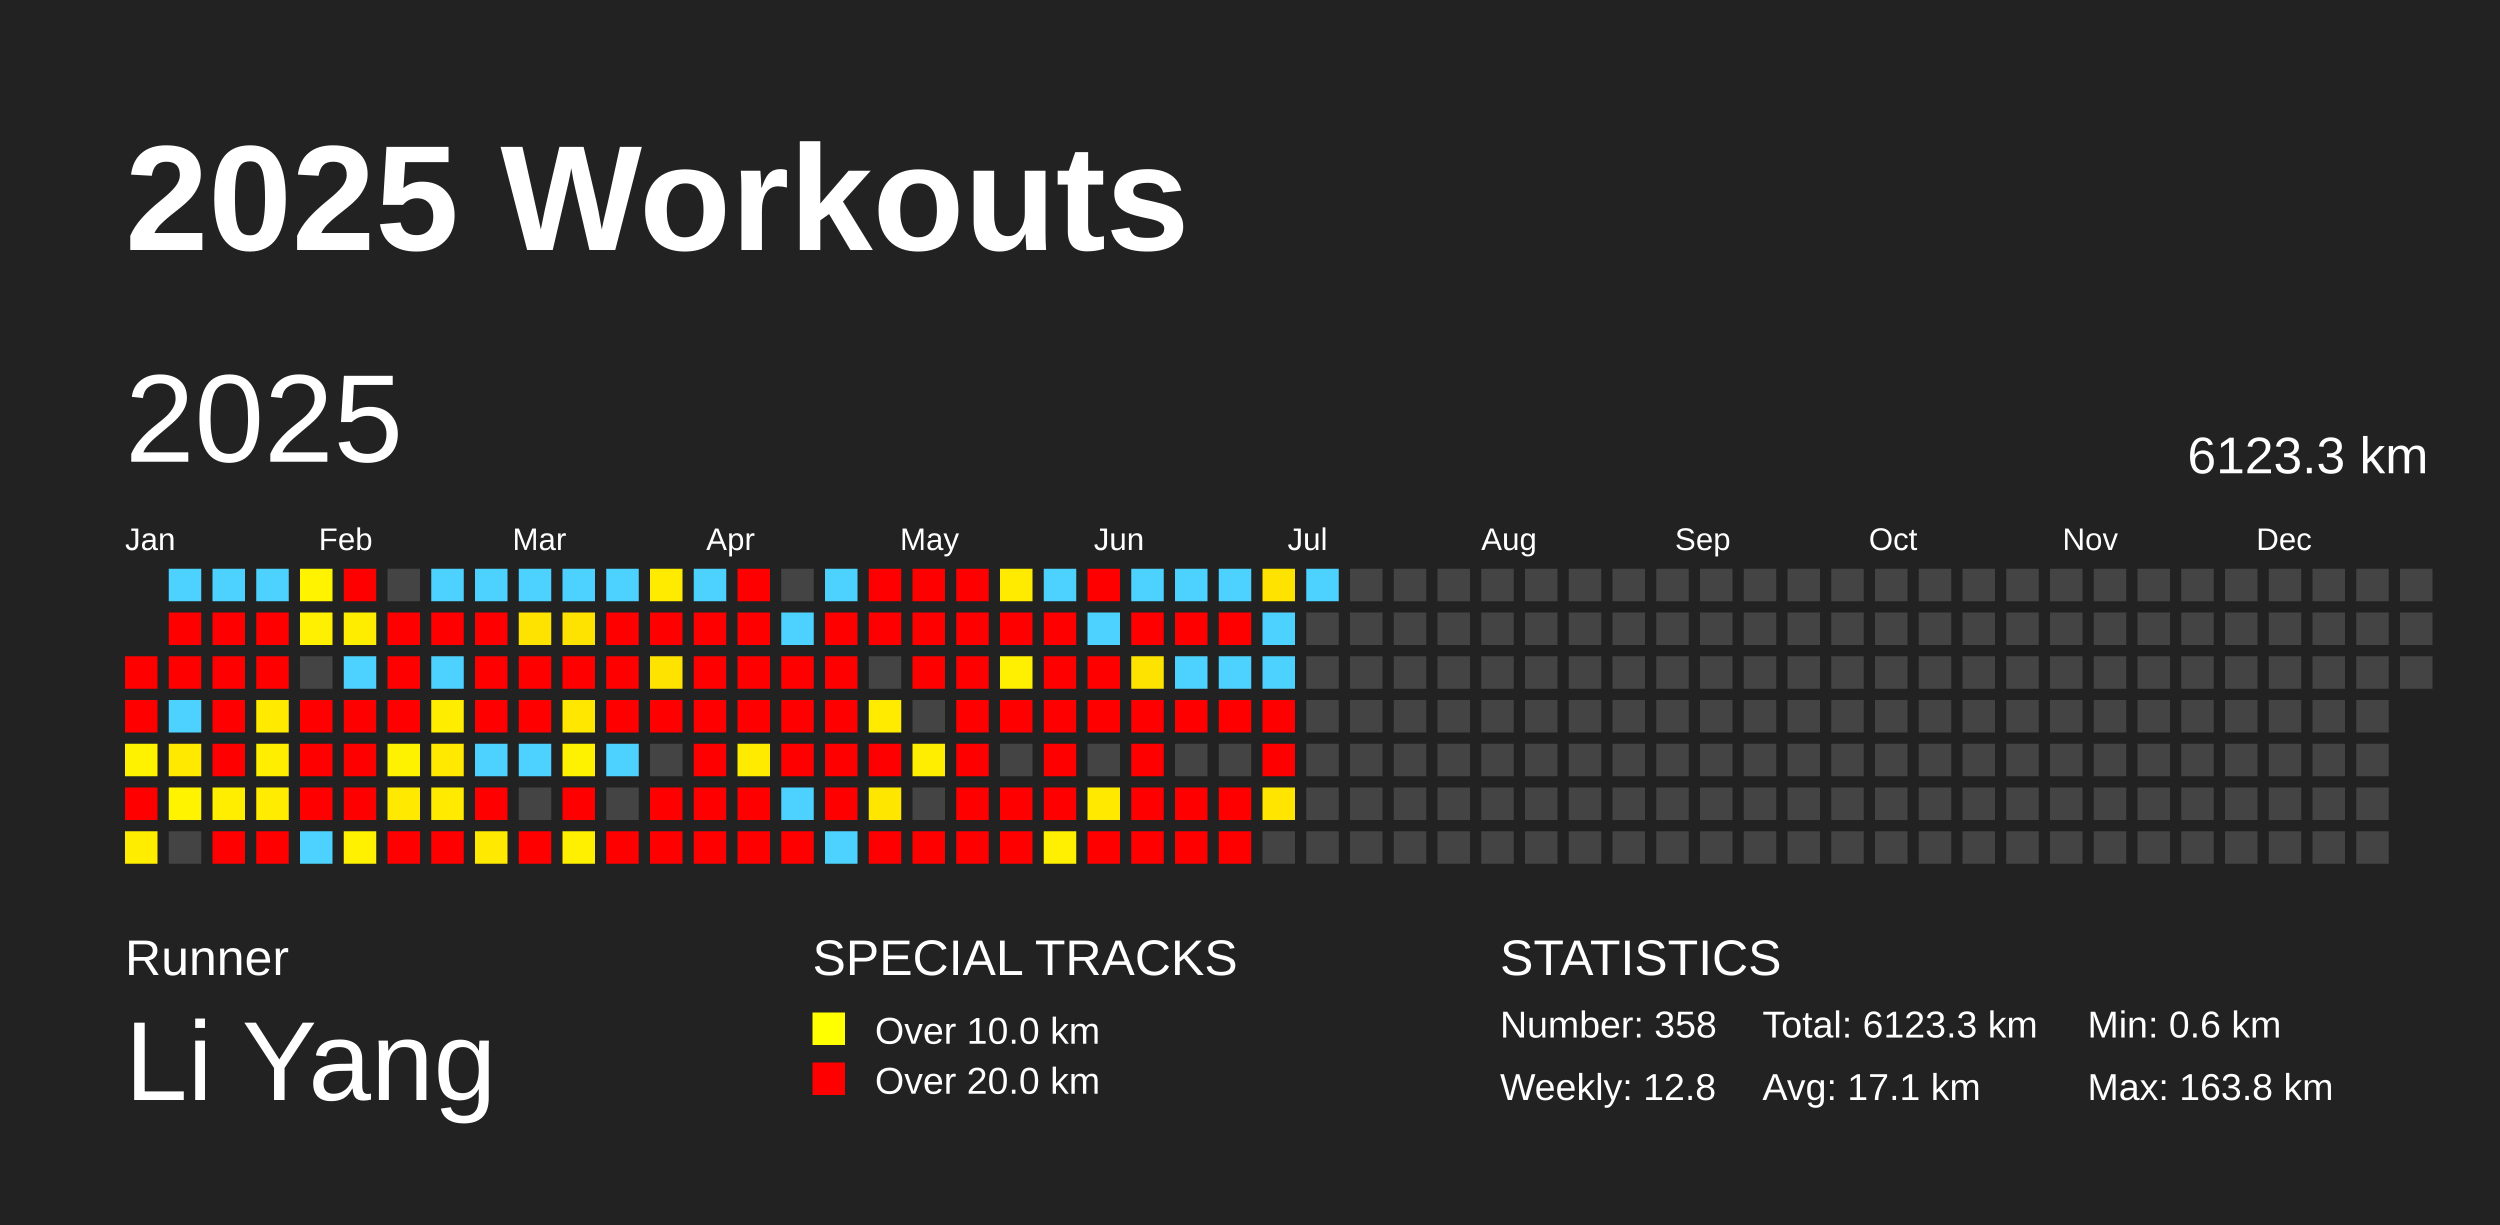
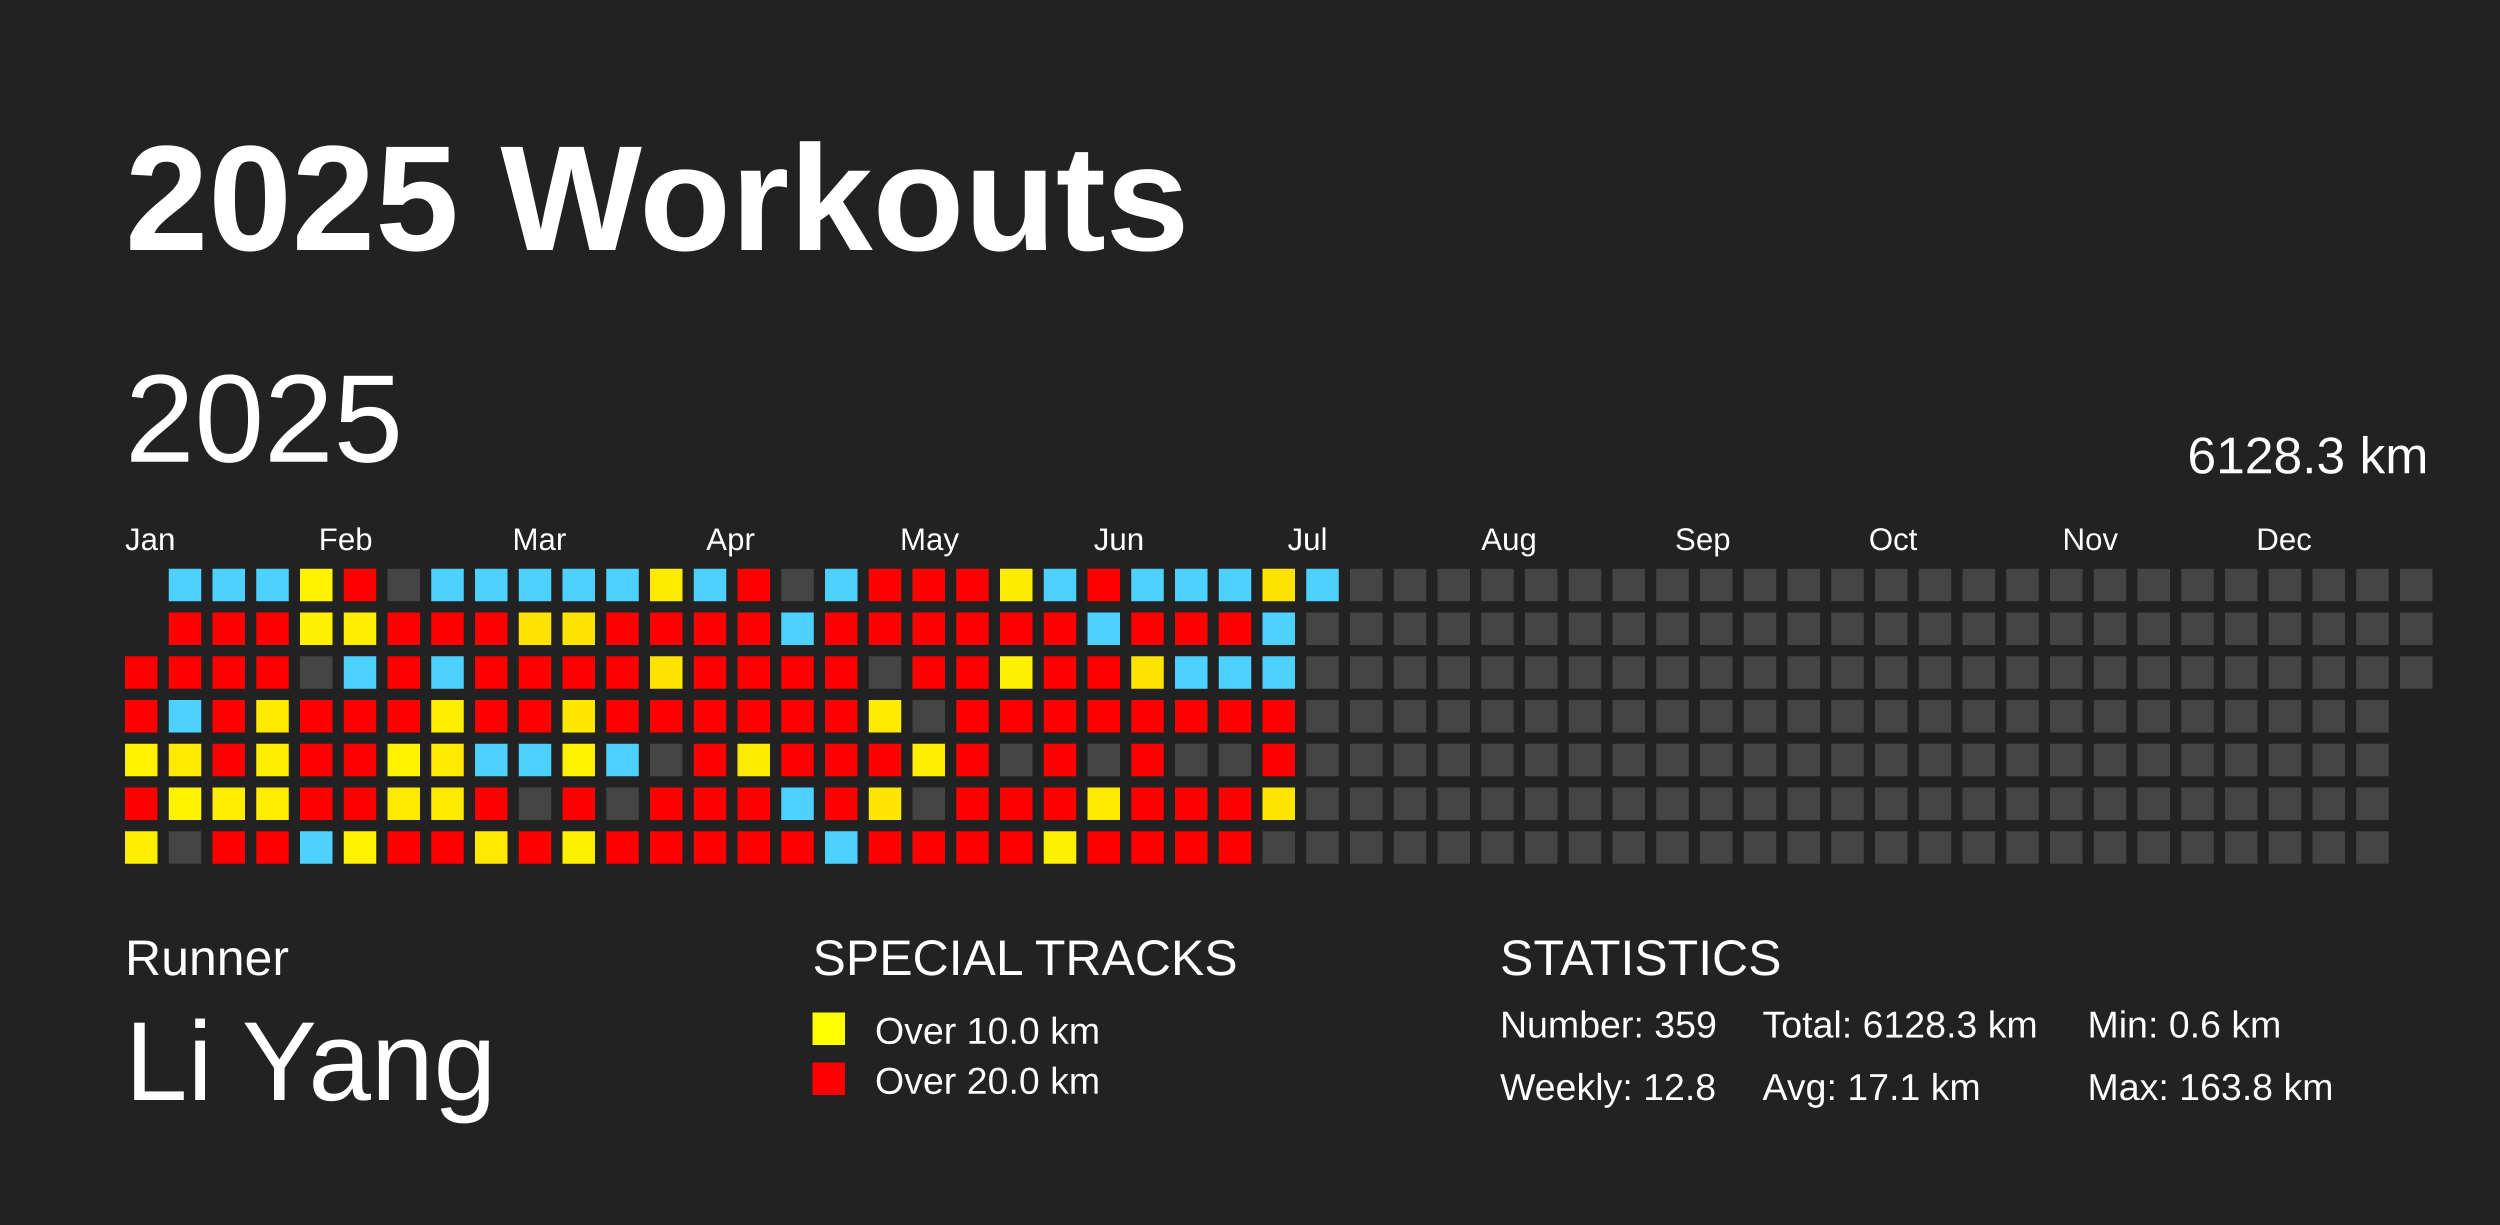
<svg xmlns="http://www.w3.org/2000/svg" baseProfile="full" height="98mm" version="1.1" viewBox="0,0,200,98" width="200mm">
  <defs />
  <rect fill="#222222" height="98" width="200" x="0" y="0" />
  <text fill="#FFFFFF" style="font-size:12px; font-family:Arial; font-weight:bold;" x="10" y="20">2025 Workouts</text>
  <text fill="#FFFFFF" style="font-size:4px; font-family:Arial" x="10" y="78">Runner</text>
  <text fill="#FFFFFF" style="font-size:9px; font-family:Arial" x="10" y="88">Li Yang</text>
  <text fill="#FFFFFF" style="font-size:4px; font-family:Arial" x="65" y="78">SPECIAL TRACKS</text>
  <rect fill="yellow" height="2.6" width="2.6" x="65" y="81" />
  <text fill="#FFFFFF" style="font-size:3px; font-family:Arial" x="70" y="83.5">Over 10.0 km</text>
  <rect fill="red" height="2.6" width="2.6" x="65" y="85" />
  <text fill="#FFFFFF" style="font-size:3px; font-family:Arial" x="70" y="87.5">Over 20.0 km</text>
  <text fill="#FFFFFF" style="font-size:4px; font-family:Arial" x="120" y="78">STATISTICS</text>
-   <text fill="#FFFFFF" style="font-size:3px; font-family:Arial" x="120" y="83">Number: 358</text>
+   <text fill="#FFFFFF" style="font-size:3px; font-family:Arial" x="120" y="83">Number: 359</text>
  <text fill="#FFFFFF" style="font-size:3px; font-family:Arial" x="120" y="88">Weekly: 12.8</text>
-   <text fill="#FFFFFF" style="font-size:3px; font-family:Arial" x="141" y="83">Total: 6123.3 km</text>
+   <text fill="#FFFFFF" style="font-size:3px; font-family:Arial" x="141" y="83">Total: 6128.3 km</text>
  <text fill="#FFFFFF" style="font-size:3px; font-family:Arial" x="141" y="88">Avg: 17.1 km</text>
  <text fill="#FFFFFF" style="font-size:3px; font-family:Arial" x="167" y="83">Min: 0.6 km</text>
  <text fill="#FFFFFF" style="font-size:3px; font-family:Arial" x="167" y="88">Max: 163.8 km</text>
  <text dominant-baseline="hanging" fill="#FFFFFF" style="font-size:10.0px; font-family:Arial;" x="10" y="30">2025</text>
-   <text dominant-baseline="hanging" fill="#FFFFFF" style="font-size:4.125px; font-family:Arial;" x="175" y="35">6123.3 km</text>
+   <text dominant-baseline="hanging" fill="#FFFFFF" style="font-size:4.125px; font-family:Arial;" x="175" y="35">6128.3 km</text>
  <text fill="#FFFFFF" style="font-size:2.5px; font-family:Arial" x="10.0" y="44">Jan</text>
  <text fill="#FFFFFF" style="font-size:2.5px; font-family:Arial" x="25.5" y="44">Feb</text>
  <text fill="#FFFFFF" style="font-size:2.5px; font-family:Arial" x="41.0" y="44">Mar</text>
  <text fill="#FFFFFF" style="font-size:2.5px; font-family:Arial" x="56.5" y="44">Apr</text>
  <text fill="#FFFFFF" style="font-size:2.5px; font-family:Arial" x="72.0" y="44">May</text>
  <text fill="#FFFFFF" style="font-size:2.5px; font-family:Arial" x="87.5" y="44">Jun</text>
  <text fill="#FFFFFF" style="font-size:2.5px; font-family:Arial" x="103.0" y="44">Jul</text>
  <text fill="#FFFFFF" style="font-size:2.5px; font-family:Arial" x="118.5" y="44">Aug</text>
  <text fill="#FFFFFF" style="font-size:2.5px; font-family:Arial" x="134.0" y="44">Sep</text>
  <text fill="#FFFFFF" style="font-size:2.5px; font-family:Arial" x="149.5" y="44">Oct</text>
  <text fill="#FFFFFF" style="font-size:2.5px; font-family:Arial" x="165.0" y="44">Nov</text>
  <text fill="#FFFFFF" style="font-size:2.5px; font-family:Arial" x="180.5" y="44">Dec</text>
  <rect fill="red" height="2.6" width="2.6" x="10.0" y="52.5" />
  <rect fill="red" height="2.6" width="2.6" x="10.0" y="56.0" />
  <rect fill="#fff200" height="2.6" width="2.6" x="10.0" y="59.5" />
  <rect fill="red" height="2.6" width="2.6" x="10.0" y="63.0" />
  <rect fill="#ffed00" height="2.6" width="2.6" x="10.0" y="66.5" />
  <rect fill="#4dd2ff" height="2.6" width="2.6" x="13.5" y="45.5" />
  <rect fill="red" height="2.6" width="2.6" x="13.5" y="49.0" />
  <rect fill="red" height="2.6" width="2.6" x="13.5" y="52.5" />
  <rect fill="#4dd2ff" height="2.6" width="2.6" x="13.5" y="56.0" />
  <rect fill="#ffe900" height="2.6" width="2.6" x="13.5" y="59.5" />
  <rect fill="#fff300" height="2.6" width="2.6" x="13.5" y="63.0" />
  <rect fill="#444444" height="2.6" width="2.6" x="13.5" y="66.5" />
  <rect fill="#4dd2ff" height="2.6" width="2.6" x="17.0" y="45.5" />
  <rect fill="red" height="2.6" width="2.6" x="17.0" y="49.0" />
  <rect fill="red" height="2.6" width="2.6" x="17.0" y="52.5" />
  <rect fill="red" height="2.6" width="2.6" x="17.0" y="56.0" />
  <rect fill="red" height="2.6" width="2.6" x="17.0" y="59.5" />
  <rect fill="#ffee00" height="2.6" width="2.6" x="17.0" y="63.0" />
  <rect fill="red" height="2.6" width="2.6" x="17.0" y="66.5" />
  <rect fill="#4dd2ff" height="2.6" width="2.6" x="20.5" y="45.5" />
  <rect fill="red" height="2.6" width="2.6" x="20.5" y="49.0" />
  <rect fill="red" height="2.6" width="2.6" x="20.5" y="52.5" />
  <rect fill="#ffea00" height="2.6" width="2.6" x="20.5" y="56.0" />
  <rect fill="#ffee00" height="2.6" width="2.6" x="20.5" y="59.5" />
  <rect fill="#ffec00" height="2.6" width="2.6" x="20.5" y="63.0" />
  <rect fill="red" height="2.6" width="2.6" x="20.5" y="66.5" />
  <rect fill="#fff300" height="2.6" width="2.6" x="24.0" y="45.5" />
  <rect fill="#ffef00" height="2.6" width="2.6" x="24.0" y="49.0" />
  <rect fill="#444444" height="2.6" width="2.6" x="24.0" y="52.5" />
  <rect fill="red" height="2.6" width="2.6" x="24.0" y="56.0" />
  <rect fill="red" height="2.6" width="2.6" x="24.0" y="59.5" />
  <rect fill="red" height="2.6" width="2.6" x="24.0" y="63.0" />
  <rect fill="#4dd2ff" height="2.6" width="2.6" x="24.0" y="66.5" />
  <rect fill="red" height="2.6" width="2.6" x="27.5" y="45.5" />
  <rect fill="#ffed00" height="2.6" width="2.6" x="27.5" y="49.0" />
  <rect fill="#4dd2ff" height="2.6" width="2.6" x="27.5" y="52.5" />
  <rect fill="red" height="2.6" width="2.6" x="27.5" y="56.0" />
  <rect fill="red" height="2.6" width="2.6" x="27.5" y="59.5" />
  <rect fill="red" height="2.6" width="2.6" x="27.5" y="63.0" />
  <rect fill="#fff100" height="2.6" width="2.6" x="27.5" y="66.5" />
  <rect fill="#444444" height="2.6" width="2.6" x="31.0" y="45.5" />
  <rect fill="red" height="2.6" width="2.6" x="31.0" y="49.0" />
  <rect fill="red" height="2.6" width="2.6" x="31.0" y="52.5" />
  <rect fill="red" height="2.6" width="2.6" x="31.0" y="56.0" />
  <rect fill="#fff200" height="2.6" width="2.6" x="31.0" y="59.5" />
  <rect fill="#ffe900" height="2.6" width="2.6" x="31.0" y="63.0" />
  <rect fill="red" height="2.6" width="2.6" x="31.0" y="66.5" />
  <rect fill="#4dd2ff" height="2.6" width="2.6" x="34.5" y="45.5" />
  <rect fill="red" height="2.6" width="2.6" x="34.5" y="49.0" />
  <rect fill="#4dd2ff" height="2.6" width="2.6" x="34.5" y="52.5" />
  <rect fill="#ffed00" height="2.6" width="2.6" x="34.5" y="56.0" />
  <rect fill="#ffe900" height="2.6" width="2.6" x="34.5" y="59.5" />
  <rect fill="#ffea00" height="2.6" width="2.6" x="34.5" y="63.0" />
  <rect fill="red" height="2.6" width="2.6" x="34.5" y="66.5" />
  <rect fill="#4dd2ff" height="2.6" width="2.6" x="38.0" y="45.5" />
  <rect fill="red" height="2.6" width="2.6" x="38.0" y="49.0" />
  <rect fill="red" height="2.6" width="2.6" x="38.0" y="52.5" />
  <rect fill="red" height="2.6" width="2.6" x="38.0" y="56.0" />
  <rect fill="#4dd2ff" height="2.6" width="2.6" x="38.0" y="59.5" />
  <rect fill="red" height="2.6" width="2.6" x="38.0" y="63.0" />
  <rect fill="#ffe900" height="2.6" width="2.6" x="38.0" y="66.5" />
  <rect fill="#4dd2ff" height="2.6" width="2.6" x="41.5" y="45.5" />
  <rect fill="#ffe300" height="2.6" width="2.6" x="41.5" y="49.0" />
  <rect fill="red" height="2.6" width="2.6" x="41.5" y="52.5" />
  <rect fill="red" height="2.6" width="2.6" x="41.5" y="56.0" />
  <rect fill="#4dd2ff" height="2.6" width="2.6" x="41.5" y="59.5" />
  <rect fill="#444444" height="2.6" width="2.6" x="41.5" y="63.0" />
  <rect fill="red" height="2.6" width="2.6" x="41.5" y="66.5" />
  <rect fill="#4dd2ff" height="2.6" width="2.6" x="45.0" y="45.5" />
  <rect fill="#ffe300" height="2.6" width="2.6" x="45.0" y="49.0" />
  <rect fill="red" height="2.6" width="2.6" x="45.0" y="52.5" />
  <rect fill="#ffe700" height="2.6" width="2.6" x="45.0" y="56.0" />
  <rect fill="#fff200" height="2.6" width="2.6" x="45.0" y="59.5" />
  <rect fill="red" height="2.6" width="2.6" x="45.0" y="63.0" />
  <rect fill="#fff000" height="2.6" width="2.6" x="45.0" y="66.5" />
  <rect fill="#4dd2ff" height="2.6" width="2.6" x="48.5" y="45.5" />
  <rect fill="red" height="2.6" width="2.6" x="48.5" y="49.0" />
  <rect fill="red" height="2.6" width="2.6" x="48.5" y="52.5" />
  <rect fill="red" height="2.6" width="2.6" x="48.5" y="56.0" />
  <rect fill="#4dd2ff" height="2.6" width="2.6" x="48.5" y="59.5" />
  <rect fill="#444444" height="2.6" width="2.6" x="48.5" y="63.0" />
  <rect fill="red" height="2.6" width="2.6" x="48.5" y="66.5" />
  <rect fill="#ffeb00" height="2.6" width="2.6" x="52.0" y="45.5" />
  <rect fill="red" height="2.6" width="2.6" x="52.0" y="49.0" />
  <rect fill="#ffe300" height="2.6" width="2.6" x="52.0" y="52.5" />
  <rect fill="red" height="2.6" width="2.6" x="52.0" y="56.0" />
  <rect fill="#444444" height="2.6" width="2.6" x="52.0" y="59.5" />
  <rect fill="red" height="2.6" width="2.6" x="52.0" y="63.0" />
  <rect fill="red" height="2.6" width="2.6" x="52.0" y="66.5" />
  <rect fill="#4dd2ff" height="2.6" width="2.6" x="55.5" y="45.5" />
  <rect fill="red" height="2.6" width="2.6" x="55.5" y="49.0" />
  <rect fill="red" height="2.6" width="2.6" x="55.5" y="52.5" />
  <rect fill="red" height="2.6" width="2.6" x="55.5" y="56.0" />
  <rect fill="red" height="2.6" width="2.6" x="55.5" y="59.5" />
  <rect fill="red" height="2.6" width="2.6" x="55.5" y="63.0" />
  <rect fill="red" height="2.6" width="2.6" x="55.5" y="66.5" />
  <rect fill="red" height="2.6" width="2.6" x="59.0" y="45.5" />
  <rect fill="red" height="2.6" width="2.6" x="59.0" y="49.0" />
  <rect fill="red" height="2.6" width="2.6" x="59.0" y="52.5" />
  <rect fill="red" height="2.6" width="2.6" x="59.0" y="56.0" />
  <rect fill="#ffeb00" height="2.6" width="2.6" x="59.0" y="59.5" />
  <rect fill="red" height="2.6" width="2.6" x="59.0" y="63.0" />
  <rect fill="red" height="2.6" width="2.6" x="59.0" y="66.5" />
  <rect fill="#444444" height="2.6" width="2.6" x="62.5" y="45.5" />
  <rect fill="#4dd2ff" height="2.6" width="2.6" x="62.5" y="49.0" />
  <rect fill="red" height="2.6" width="2.6" x="62.5" y="52.5" />
  <rect fill="red" height="2.6" width="2.6" x="62.5" y="56.0" />
  <rect fill="red" height="2.6" width="2.6" x="62.5" y="59.5" />
  <rect fill="#4dd2ff" height="2.6" width="2.6" x="62.5" y="63.0" />
  <rect fill="red" height="2.6" width="2.6" x="62.5" y="66.5" />
  <rect fill="#4dd2ff" height="2.6" width="2.6" x="66.0" y="45.5" />
  <rect fill="red" height="2.6" width="2.6" x="66.0" y="49.0" />
  <rect fill="red" height="2.6" width="2.6" x="66.0" y="52.5" />
  <rect fill="red" height="2.6" width="2.6" x="66.0" y="56.0" />
  <rect fill="red" height="2.6" width="2.6" x="66.0" y="59.5" />
  <rect fill="red" height="2.6" width="2.6" x="66.0" y="63.0" />
  <rect fill="#4dd2ff" height="2.6" width="2.6" x="66.0" y="66.5" />
  <rect fill="red" height="2.6" width="2.6" x="69.5" y="45.5" />
  <rect fill="red" height="2.6" width="2.6" x="69.5" y="49.0" />
  <rect fill="#444444" height="2.6" width="2.6" x="69.5" y="52.5" />
  <rect fill="#ffeb00" height="2.6" width="2.6" x="69.5" y="56.0" />
  <rect fill="red" height="2.6" width="2.6" x="69.5" y="59.5" />
  <rect fill="#ffe600" height="2.6" width="2.6" x="69.5" y="63.0" />
  <rect fill="red" height="2.6" width="2.6" x="69.5" y="66.5" />
  <rect fill="red" height="2.6" width="2.6" x="73.0" y="45.5" />
  <rect fill="red" height="2.6" width="2.6" x="73.0" y="49.0" />
  <rect fill="red" height="2.6" width="2.6" x="73.0" y="52.5" />
  <rect fill="#444444" height="2.6" width="2.6" x="73.0" y="56.0" />
  <rect fill="#ffee00" height="2.6" width="2.6" x="73.0" y="59.5" />
  <rect fill="#444444" height="2.6" width="2.6" x="73.0" y="63.0" />
  <rect fill="red" height="2.6" width="2.6" x="73.0" y="66.5" />
  <rect fill="red" height="2.6" width="2.6" x="76.5" y="45.5" />
  <rect fill="red" height="2.6" width="2.6" x="76.5" y="49.0" />
  <rect fill="red" height="2.6" width="2.6" x="76.5" y="52.5" />
  <rect fill="red" height="2.6" width="2.6" x="76.5" y="56.0" />
  <rect fill="red" height="2.6" width="2.6" x="76.5" y="59.5" />
  <rect fill="red" height="2.6" width="2.6" x="76.5" y="63.0" />
  <rect fill="red" height="2.6" width="2.6" x="76.5" y="66.5" />
  <rect fill="#ffeb00" height="2.6" width="2.6" x="80.0" y="45.5" />
  <rect fill="red" height="2.6" width="2.6" x="80.0" y="49.0" />
  <rect fill="#ffef00" height="2.6" width="2.6" x="80.0" y="52.5" />
  <rect fill="red" height="2.6" width="2.6" x="80.0" y="56.0" />
  <rect fill="#444444" height="2.6" width="2.6" x="80.0" y="59.5" />
  <rect fill="red" height="2.6" width="2.6" x="80.0" y="63.0" />
  <rect fill="red" height="2.6" width="2.6" x="80.0" y="66.5" />
  <rect fill="#4dd2ff" height="2.6" width="2.6" x="83.5" y="45.5" />
  <rect fill="red" height="2.6" width="2.6" x="83.5" y="49.0" />
  <rect fill="red" height="2.6" width="2.6" x="83.5" y="52.5" />
  <rect fill="red" height="2.6" width="2.6" x="83.5" y="56.0" />
  <rect fill="red" height="2.6" width="2.6" x="83.5" y="59.5" />
  <rect fill="red" height="2.6" width="2.6" x="83.5" y="63.0" />
  <rect fill="#ffef00" height="2.6" width="2.6" x="83.5" y="66.5" />
  <rect fill="red" height="2.6" width="2.6" x="87.0" y="45.5" />
  <rect fill="#4dd2ff" height="2.6" width="2.6" x="87.0" y="49.0" />
  <rect fill="red" height="2.6" width="2.6" x="87.0" y="52.5" />
  <rect fill="red" height="2.6" width="2.6" x="87.0" y="56.0" />
  <rect fill="#444444" height="2.6" width="2.6" x="87.0" y="59.5" />
  <rect fill="#ffe900" height="2.6" width="2.6" x="87.0" y="63.0" />
  <rect fill="red" height="2.6" width="2.6" x="87.0" y="66.5" />
  <rect fill="#4dd2ff" height="2.6" width="2.6" x="90.5" y="45.5" />
  <rect fill="red" height="2.6" width="2.6" x="90.5" y="49.0" />
  <rect fill="#ffe300" height="2.6" width="2.6" x="90.5" y="52.5" />
  <rect fill="red" height="2.6" width="2.6" x="90.5" y="56.0" />
  <rect fill="red" height="2.6" width="2.6" x="90.5" y="59.5" />
  <rect fill="red" height="2.6" width="2.6" x="90.5" y="63.0" />
  <rect fill="red" height="2.6" width="2.6" x="90.5" y="66.5" />
  <rect fill="#4dd2ff" height="2.6" width="2.6" x="94.0" y="45.5" />
  <rect fill="red" height="2.6" width="2.6" x="94.0" y="49.0" />
  <rect fill="#4dd2ff" height="2.6" width="2.6" x="94.0" y="52.5" />
  <rect fill="red" height="2.6" width="2.6" x="94.0" y="56.0" />
  <rect fill="#444444" height="2.6" width="2.6" x="94.0" y="59.5" />
  <rect fill="red" height="2.6" width="2.6" x="94.0" y="63.0" />
  <rect fill="red" height="2.6" width="2.6" x="94.0" y="66.5" />
  <rect fill="#4dd2ff" height="2.6" width="2.6" x="97.5" y="45.5" />
  <rect fill="red" height="2.6" width="2.6" x="97.5" y="49.0" />
  <rect fill="#4dd2ff" height="2.6" width="2.6" x="97.5" y="52.5" />
  <rect fill="red" height="2.6" width="2.6" x="97.5" y="56.0" />
  <rect fill="#444444" height="2.6" width="2.6" x="97.5" y="59.5" />
  <rect fill="red" height="2.6" width="2.6" x="97.5" y="63.0" />
  <rect fill="red" height="2.6" width="2.6" x="97.5" y="66.5" />
  <rect fill="#ffe300" height="2.6" width="2.6" x="101.0" y="45.5" />
  <rect fill="#4dd2ff" height="2.6" width="2.6" x="101.0" y="49.0" />
  <rect fill="#4dd2ff" height="2.6" width="2.6" x="101.0" y="52.5" />
  <rect fill="red" height="2.6" width="2.6" x="101.0" y="56.0" />
  <rect fill="red" height="2.6" width="2.6" x="101.0" y="59.5" />
  <rect fill="#ffe500" height="2.6" width="2.6" x="101.0" y="63.0" />
  <rect fill="#444444" height="2.6" width="2.6" x="101.0" y="66.5" />
  <rect fill="#4dd2ff" height="2.6" width="2.6" x="104.5" y="45.5" />
  <rect fill="#444444" height="2.6" width="2.6" x="104.5" y="49.0" />
  <rect fill="#444444" height="2.6" width="2.6" x="104.5" y="52.5" />
  <rect fill="#444444" height="2.6" width="2.6" x="104.5" y="56.0" />
  <rect fill="#444444" height="2.6" width="2.6" x="104.5" y="59.5" />
  <rect fill="#444444" height="2.6" width="2.6" x="104.5" y="63.0" />
  <rect fill="#444444" height="2.6" width="2.6" x="104.5" y="66.5" />
  <rect fill="#444444" height="2.6" width="2.6" x="108.0" y="45.5" />
  <rect fill="#444444" height="2.6" width="2.6" x="108.0" y="49.0" />
  <rect fill="#444444" height="2.6" width="2.6" x="108.0" y="52.5" />
  <rect fill="#444444" height="2.6" width="2.6" x="108.0" y="56.0" />
  <rect fill="#444444" height="2.6" width="2.6" x="108.0" y="59.5" />
  <rect fill="#444444" height="2.6" width="2.6" x="108.0" y="63.0" />
  <rect fill="#444444" height="2.6" width="2.6" x="108.0" y="66.5" />
  <rect fill="#444444" height="2.6" width="2.6" x="111.5" y="45.5" />
  <rect fill="#444444" height="2.6" width="2.6" x="111.5" y="49.0" />
  <rect fill="#444444" height="2.6" width="2.6" x="111.5" y="52.5" />
  <rect fill="#444444" height="2.6" width="2.6" x="111.5" y="56.0" />
  <rect fill="#444444" height="2.6" width="2.6" x="111.5" y="59.5" />
  <rect fill="#444444" height="2.6" width="2.6" x="111.5" y="63.0" />
  <rect fill="#444444" height="2.6" width="2.6" x="111.5" y="66.5" />
  <rect fill="#444444" height="2.6" width="2.6" x="115.0" y="45.5" />
  <rect fill="#444444" height="2.6" width="2.6" x="115.0" y="49.0" />
  <rect fill="#444444" height="2.6" width="2.6" x="115.0" y="52.5" />
  <rect fill="#444444" height="2.6" width="2.6" x="115.0" y="56.0" />
  <rect fill="#444444" height="2.6" width="2.6" x="115.0" y="59.5" />
  <rect fill="#444444" height="2.6" width="2.6" x="115.0" y="63.0" />
  <rect fill="#444444" height="2.6" width="2.6" x="115.0" y="66.5" />
  <rect fill="#444444" height="2.6" width="2.6" x="118.5" y="45.5" />
  <rect fill="#444444" height="2.6" width="2.6" x="118.5" y="49.0" />
  <rect fill="#444444" height="2.6" width="2.6" x="118.5" y="52.5" />
  <rect fill="#444444" height="2.6" width="2.6" x="118.5" y="56.0" />
  <rect fill="#444444" height="2.6" width="2.6" x="118.5" y="59.5" />
  <rect fill="#444444" height="2.6" width="2.6" x="118.5" y="63.0" />
  <rect fill="#444444" height="2.6" width="2.6" x="118.5" y="66.5" />
  <rect fill="#444444" height="2.6" width="2.6" x="122.0" y="45.5" />
  <rect fill="#444444" height="2.6" width="2.6" x="122.0" y="49.0" />
  <rect fill="#444444" height="2.6" width="2.6" x="122.0" y="52.5" />
  <rect fill="#444444" height="2.6" width="2.6" x="122.0" y="56.0" />
  <rect fill="#444444" height="2.6" width="2.6" x="122.0" y="59.5" />
  <rect fill="#444444" height="2.6" width="2.6" x="122.0" y="63.0" />
  <rect fill="#444444" height="2.6" width="2.6" x="122.0" y="66.5" />
  <rect fill="#444444" height="2.6" width="2.6" x="125.5" y="45.5" />
  <rect fill="#444444" height="2.6" width="2.6" x="125.5" y="49.0" />
  <rect fill="#444444" height="2.6" width="2.6" x="125.5" y="52.5" />
  <rect fill="#444444" height="2.6" width="2.6" x="125.5" y="56.0" />
  <rect fill="#444444" height="2.6" width="2.6" x="125.5" y="59.5" />
  <rect fill="#444444" height="2.6" width="2.6" x="125.5" y="63.0" />
  <rect fill="#444444" height="2.6" width="2.6" x="125.5" y="66.5" />
  <rect fill="#444444" height="2.6" width="2.6" x="129.0" y="45.5" />
  <rect fill="#444444" height="2.6" width="2.6" x="129.0" y="49.0" />
  <rect fill="#444444" height="2.6" width="2.6" x="129.0" y="52.5" />
  <rect fill="#444444" height="2.6" width="2.6" x="129.0" y="56.0" />
  <rect fill="#444444" height="2.6" width="2.6" x="129.0" y="59.5" />
  <rect fill="#444444" height="2.6" width="2.6" x="129.0" y="63.0" />
  <rect fill="#444444" height="2.6" width="2.6" x="129.0" y="66.5" />
  <rect fill="#444444" height="2.6" width="2.6" x="132.5" y="45.5" />
  <rect fill="#444444" height="2.6" width="2.6" x="132.5" y="49.0" />
  <rect fill="#444444" height="2.6" width="2.6" x="132.5" y="52.5" />
  <rect fill="#444444" height="2.6" width="2.6" x="132.5" y="56.0" />
  <rect fill="#444444" height="2.6" width="2.6" x="132.5" y="59.5" />
  <rect fill="#444444" height="2.6" width="2.6" x="132.5" y="63.0" />
  <rect fill="#444444" height="2.6" width="2.6" x="132.5" y="66.5" />
  <rect fill="#444444" height="2.6" width="2.6" x="136.0" y="45.5" />
  <rect fill="#444444" height="2.6" width="2.6" x="136.0" y="49.0" />
  <rect fill="#444444" height="2.6" width="2.6" x="136.0" y="52.5" />
  <rect fill="#444444" height="2.6" width="2.6" x="136.0" y="56.0" />
  <rect fill="#444444" height="2.6" width="2.6" x="136.0" y="59.5" />
  <rect fill="#444444" height="2.6" width="2.6" x="136.0" y="63.0" />
  <rect fill="#444444" height="2.6" width="2.6" x="136.0" y="66.5" />
  <rect fill="#444444" height="2.6" width="2.6" x="139.5" y="45.5" />
  <rect fill="#444444" height="2.6" width="2.6" x="139.5" y="49.0" />
  <rect fill="#444444" height="2.6" width="2.6" x="139.5" y="52.5" />
  <rect fill="#444444" height="2.6" width="2.6" x="139.5" y="56.0" />
  <rect fill="#444444" height="2.6" width="2.6" x="139.5" y="59.5" />
  <rect fill="#444444" height="2.6" width="2.6" x="139.5" y="63.0" />
  <rect fill="#444444" height="2.6" width="2.6" x="139.5" y="66.5" />
  <rect fill="#444444" height="2.6" width="2.6" x="143.0" y="45.5" />
  <rect fill="#444444" height="2.6" width="2.6" x="143.0" y="49.0" />
  <rect fill="#444444" height="2.6" width="2.6" x="143.0" y="52.5" />
  <rect fill="#444444" height="2.6" width="2.6" x="143.0" y="56.0" />
  <rect fill="#444444" height="2.6" width="2.6" x="143.0" y="59.5" />
  <rect fill="#444444" height="2.6" width="2.6" x="143.0" y="63.0" />
  <rect fill="#444444" height="2.6" width="2.6" x="143.0" y="66.5" />
  <rect fill="#444444" height="2.6" width="2.6" x="146.5" y="45.5" />
  <rect fill="#444444" height="2.6" width="2.6" x="146.5" y="49.0" />
  <rect fill="#444444" height="2.6" width="2.6" x="146.5" y="52.5" />
  <rect fill="#444444" height="2.6" width="2.6" x="146.5" y="56.0" />
  <rect fill="#444444" height="2.6" width="2.6" x="146.5" y="59.5" />
  <rect fill="#444444" height="2.6" width="2.6" x="146.5" y="63.0" />
  <rect fill="#444444" height="2.6" width="2.6" x="146.5" y="66.5" />
  <rect fill="#444444" height="2.6" width="2.6" x="150.0" y="45.5" />
  <rect fill="#444444" height="2.6" width="2.6" x="150.0" y="49.0" />
  <rect fill="#444444" height="2.6" width="2.6" x="150.0" y="52.5" />
  <rect fill="#444444" height="2.6" width="2.6" x="150.0" y="56.0" />
  <rect fill="#444444" height="2.6" width="2.6" x="150.0" y="59.5" />
  <rect fill="#444444" height="2.6" width="2.6" x="150.0" y="63.0" />
  <rect fill="#444444" height="2.6" width="2.6" x="150.0" y="66.5" />
  <rect fill="#444444" height="2.6" width="2.6" x="153.5" y="45.5" />
  <rect fill="#444444" height="2.6" width="2.6" x="153.5" y="49.0" />
  <rect fill="#444444" height="2.6" width="2.6" x="153.5" y="52.5" />
  <rect fill="#444444" height="2.6" width="2.6" x="153.5" y="56.0" />
  <rect fill="#444444" height="2.6" width="2.6" x="153.5" y="59.5" />
  <rect fill="#444444" height="2.6" width="2.6" x="153.5" y="63.0" />
  <rect fill="#444444" height="2.6" width="2.6" x="153.5" y="66.5" />
  <rect fill="#444444" height="2.6" width="2.6" x="157.0" y="45.5" />
  <rect fill="#444444" height="2.6" width="2.6" x="157.0" y="49.0" />
  <rect fill="#444444" height="2.6" width="2.6" x="157.0" y="52.5" />
  <rect fill="#444444" height="2.6" width="2.6" x="157.0" y="56.0" />
  <rect fill="#444444" height="2.6" width="2.6" x="157.0" y="59.5" />
  <rect fill="#444444" height="2.6" width="2.6" x="157.0" y="63.0" />
  <rect fill="#444444" height="2.6" width="2.6" x="157.0" y="66.5" />
  <rect fill="#444444" height="2.6" width="2.6" x="160.5" y="45.5" />
  <rect fill="#444444" height="2.6" width="2.6" x="160.5" y="49.0" />
  <rect fill="#444444" height="2.6" width="2.6" x="160.5" y="52.5" />
  <rect fill="#444444" height="2.6" width="2.6" x="160.5" y="56.0" />
  <rect fill="#444444" height="2.6" width="2.6" x="160.5" y="59.5" />
  <rect fill="#444444" height="2.6" width="2.6" x="160.5" y="63.0" />
  <rect fill="#444444" height="2.6" width="2.6" x="160.5" y="66.5" />
  <rect fill="#444444" height="2.6" width="2.6" x="164.0" y="45.5" />
  <rect fill="#444444" height="2.6" width="2.6" x="164.0" y="49.0" />
  <rect fill="#444444" height="2.6" width="2.6" x="164.0" y="52.5" />
  <rect fill="#444444" height="2.6" width="2.6" x="164.0" y="56.0" />
  <rect fill="#444444" height="2.6" width="2.6" x="164.0" y="59.5" />
  <rect fill="#444444" height="2.6" width="2.6" x="164.0" y="63.0" />
  <rect fill="#444444" height="2.6" width="2.6" x="164.0" y="66.5" />
  <rect fill="#444444" height="2.6" width="2.6" x="167.5" y="45.5" />
  <rect fill="#444444" height="2.6" width="2.6" x="167.5" y="49.0" />
  <rect fill="#444444" height="2.6" width="2.6" x="167.5" y="52.5" />
  <rect fill="#444444" height="2.6" width="2.6" x="167.5" y="56.0" />
  <rect fill="#444444" height="2.6" width="2.6" x="167.5" y="59.5" />
  <rect fill="#444444" height="2.6" width="2.6" x="167.5" y="63.0" />
  <rect fill="#444444" height="2.6" width="2.6" x="167.5" y="66.5" />
  <rect fill="#444444" height="2.6" width="2.6" x="171.0" y="45.5" />
  <rect fill="#444444" height="2.6" width="2.6" x="171.0" y="49.0" />
  <rect fill="#444444" height="2.6" width="2.6" x="171.0" y="52.5" />
  <rect fill="#444444" height="2.6" width="2.6" x="171.0" y="56.0" />
  <rect fill="#444444" height="2.6" width="2.6" x="171.0" y="59.5" />
  <rect fill="#444444" height="2.6" width="2.6" x="171.0" y="63.0" />
  <rect fill="#444444" height="2.6" width="2.6" x="171.0" y="66.5" />
  <rect fill="#444444" height="2.6" width="2.6" x="174.5" y="45.5" />
  <rect fill="#444444" height="2.6" width="2.6" x="174.5" y="49.0" />
  <rect fill="#444444" height="2.6" width="2.6" x="174.5" y="52.5" />
  <rect fill="#444444" height="2.6" width="2.6" x="174.5" y="56.0" />
  <rect fill="#444444" height="2.6" width="2.6" x="174.5" y="59.5" />
  <rect fill="#444444" height="2.6" width="2.6" x="174.5" y="63.0" />
  <rect fill="#444444" height="2.6" width="2.6" x="174.5" y="66.5" />
  <rect fill="#444444" height="2.6" width="2.6" x="178.0" y="45.5" />
  <rect fill="#444444" height="2.6" width="2.6" x="178.0" y="49.0" />
  <rect fill="#444444" height="2.6" width="2.6" x="178.0" y="52.5" />
  <rect fill="#444444" height="2.6" width="2.6" x="178.0" y="56.0" />
  <rect fill="#444444" height="2.6" width="2.6" x="178.0" y="59.5" />
  <rect fill="#444444" height="2.6" width="2.6" x="178.0" y="63.0" />
  <rect fill="#444444" height="2.6" width="2.6" x="178.0" y="66.5" />
  <rect fill="#444444" height="2.6" width="2.6" x="181.5" y="45.5" />
  <rect fill="#444444" height="2.6" width="2.6" x="181.5" y="49.0" />
  <rect fill="#444444" height="2.6" width="2.6" x="181.5" y="52.5" />
  <rect fill="#444444" height="2.6" width="2.6" x="181.5" y="56.0" />
  <rect fill="#444444" height="2.6" width="2.6" x="181.5" y="59.5" />
  <rect fill="#444444" height="2.6" width="2.6" x="181.5" y="63.0" />
  <rect fill="#444444" height="2.6" width="2.6" x="181.5" y="66.5" />
  <rect fill="#444444" height="2.6" width="2.6" x="185.0" y="45.5" />
  <rect fill="#444444" height="2.6" width="2.6" x="185.0" y="49.0" />
  <rect fill="#444444" height="2.6" width="2.6" x="185.0" y="52.5" />
  <rect fill="#444444" height="2.6" width="2.6" x="185.0" y="56.0" />
  <rect fill="#444444" height="2.6" width="2.6" x="185.0" y="59.5" />
  <rect fill="#444444" height="2.6" width="2.6" x="185.0" y="63.0" />
  <rect fill="#444444" height="2.6" width="2.6" x="185.0" y="66.5" />
  <rect fill="#444444" height="2.6" width="2.6" x="188.5" y="45.5" />
  <rect fill="#444444" height="2.6" width="2.6" x="188.5" y="49.0" />
  <rect fill="#444444" height="2.6" width="2.6" x="188.5" y="52.5" />
  <rect fill="#444444" height="2.6" width="2.6" x="188.5" y="56.0" />
  <rect fill="#444444" height="2.6" width="2.6" x="188.5" y="59.5" />
  <rect fill="#444444" height="2.6" width="2.6" x="188.5" y="63.0" />
  <rect fill="#444444" height="2.6" width="2.6" x="188.5" y="66.5" />
  <rect fill="#444444" height="2.6" width="2.6" x="192.0" y="45.5" />
  <rect fill="#444444" height="2.6" width="2.6" x="192.0" y="49.0" />
  <rect fill="#444444" height="2.6" width="2.6" x="192.0" y="52.5" />
</svg>
